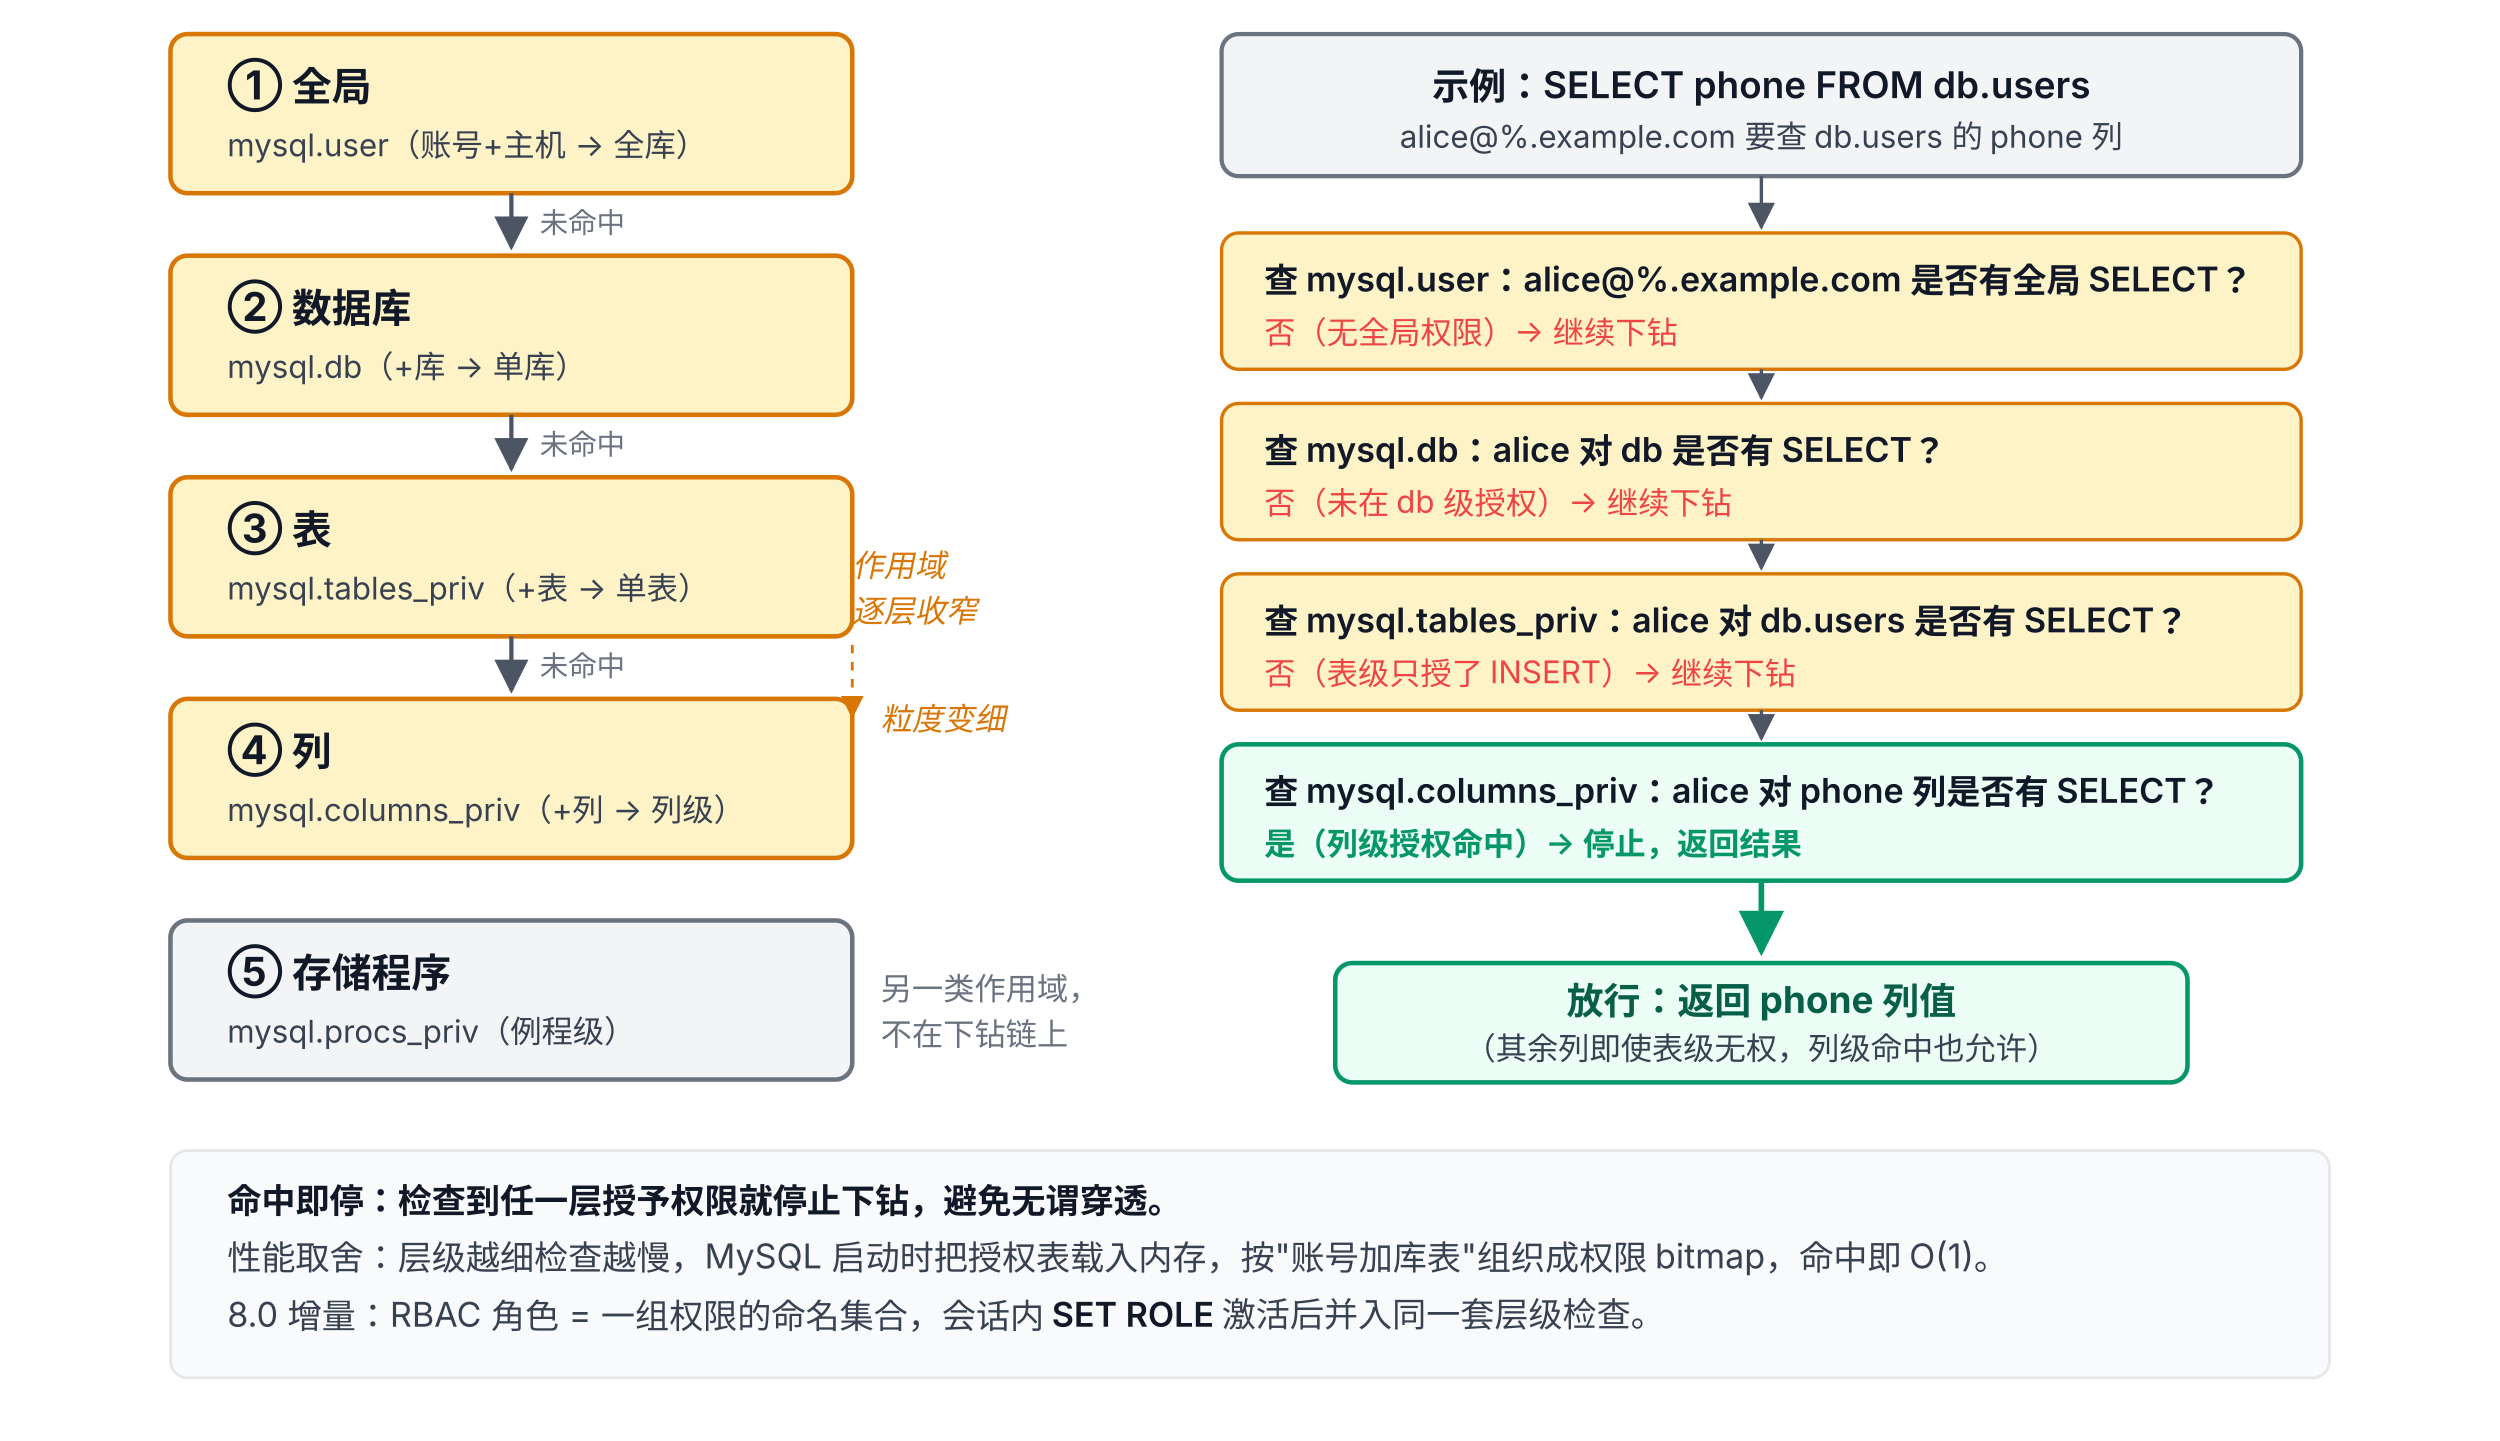
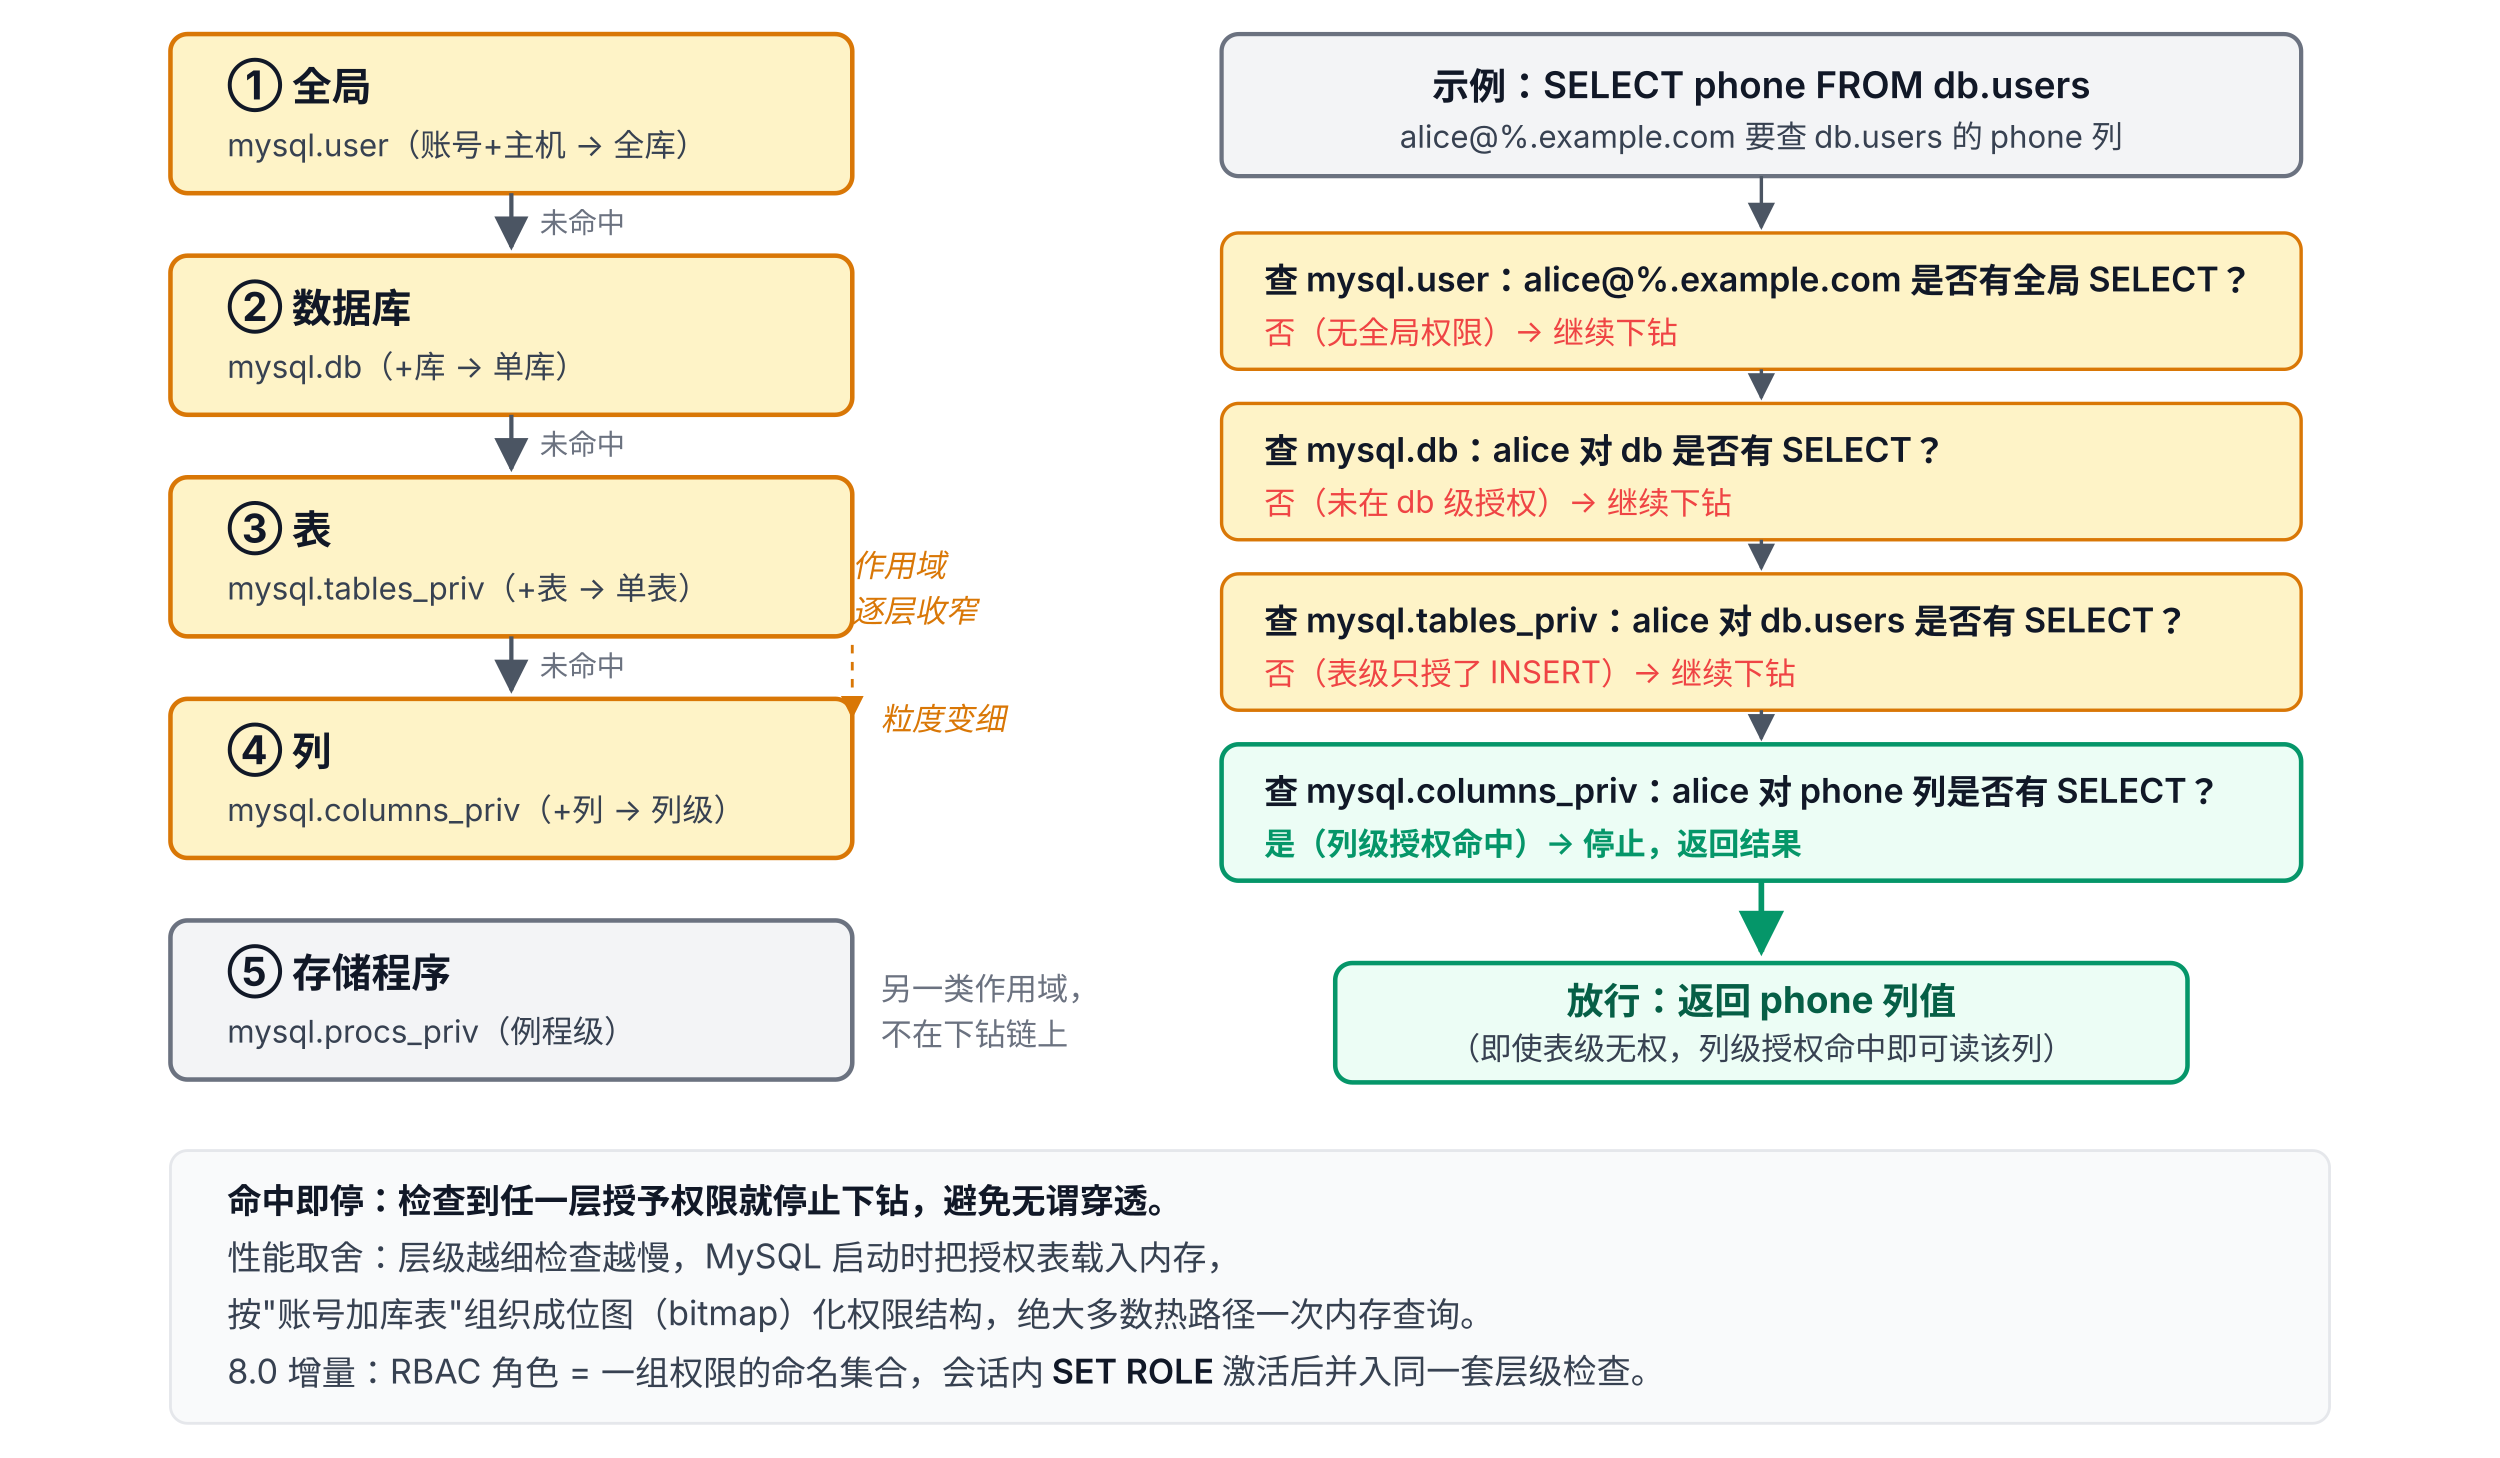
- <svg xmlns="http://www.w3.org/2000/svg" viewBox="0 73 880 507" font-family="system-ui, -apple-system, 'PingFang SC', 'Microsoft YaHei', sans-serif">
+ <svg xmlns="http://www.w3.org/2000/svg" viewBox="0 73 880 513" font-family="system-ui, -apple-system, 'PingFang SC', 'Microsoft YaHei', sans-serif">
  <defs>
    <marker id="arrow" viewBox="0 0 10 10" refX="9" refY="5" markerWidth="8" markerHeight="8" orient="auto-start-reverse">
      <path d="M0,0 L10,5 L0,10 z" fill="#4B5563" />
    </marker>
    <marker id="arrow-green" viewBox="0 0 10 10" refX="9" refY="5" markerWidth="8" markerHeight="8" orient="auto-start-reverse">
      <path d="M0,0 L10,5 L0,10 z" fill="#059669" />
    </marker>
  </defs>
  <rect x="60" y="85" width="240" height="56" rx="6" fill="#FEF3C7" stroke="#D97706" stroke-width="1.6" />
  <text x="80" y="108" font-size="14" font-weight="700" fill="#111827">① 全局</text>
  <text x="80" y="128" font-size="11" fill="#374151">mysql.user（账号+主机 → 全库）</text>
  <line x1="180" y1="141" x2="180" y2="160" stroke="#4B5563" stroke-width="1.5" marker-end="url(#arrow)" />
  <text x="190" y="155" font-size="10" fill="#6B7280">未命中</text>
  <rect x="60" y="163" width="240" height="56" rx="6" fill="#FEF3C7" stroke="#D97706" stroke-width="1.6" />
  <text x="80" y="186" font-size="14" font-weight="700" fill="#111827">② 数据库</text>
  <text x="80" y="206" font-size="11" fill="#374151">mysql.db（+库 → 单库）</text>
  <line x1="180" y1="219" x2="180" y2="238" stroke="#4B5563" stroke-width="1.5" marker-end="url(#arrow)" />
  <text x="190" y="233" font-size="10" fill="#6B7280">未命中</text>
  <rect x="60" y="241" width="240" height="56" rx="6" fill="#FEF3C7" stroke="#D97706" stroke-width="1.6" />
  <text x="80" y="264" font-size="14" font-weight="700" fill="#111827">③ 表</text>
  <text x="80" y="284" font-size="11" fill="#374151">mysql.tables_priv（+表 → 单表）</text>
  <line x1="180" y1="297" x2="180" y2="316" stroke="#4B5563" stroke-width="1.5" marker-end="url(#arrow)" />
  <text x="190" y="311" font-size="10" fill="#6B7280">未命中</text>
  <rect x="60" y="319" width="240" height="56" rx="6" fill="#FEF3C7" stroke="#D97706" stroke-width="1.6" />
  <text x="80" y="342" font-size="14" font-weight="700" fill="#111827">④ 列</text>
  <text x="80" y="362" font-size="11" fill="#374151">mysql.columns_priv（+列 → 列级）</text>
  <rect x="60" y="397" width="240" height="56" rx="6" fill="#F3F4F6" stroke="#6B7280" stroke-width="1.6" />
  <text x="80" y="420" font-size="14" font-weight="700" fill="#111827">⑤ 存储程序</text>
  <text x="80" y="440" font-size="11" fill="#374151">mysql.procs_priv（例程级）</text>
  <text x="310" y="425" font-size="11" fill="#6B7280">另一类作用域，</text>
  <text x="310" y="441" font-size="11" fill="#6B7280">不在下钻链上</text>
  <text x="300" y="276" font-size="11" fill="#D97706" font-style="italic">作用域</text>
  <text x="300" y="292" font-size="11" fill="#D97706" font-style="italic">逐层收窄</text>
  <line x1="300" y1="300" x2="300" y2="320" stroke="#D97706" stroke-width="1" stroke-dasharray="3 3" />
  <polygon points="296,318 304,318 300,326" fill="#D97706" />
  <text x="310" y="330" font-size="11" fill="#D97706" font-style="italic">粒度变细</text>
  <rect x="430" y="85" width="380" height="50" rx="6" fill="#F3F4F6" stroke="#6B7280" stroke-width="1.5" />
  <text x="620" y="108" text-anchor="middle" font-size="13" font-weight="600" fill="#111827">示例：SELECT phone FROM db.users</text>
  <text x="620" y="125" text-anchor="middle" font-size="11" fill="#374151">alice@%.example.com 要查 db.users 的 phone 列</text>
  <rect x="430" y="155" width="380" height="48" rx="6" fill="#FEF3C7" stroke="#D97706" stroke-width="1.2" />
  <text x="445" y="176" font-size="12" font-weight="600" fill="#111827">查 mysql.user：alice@%.example.com 是否有全局 SELECT？</text>
  <text x="445" y="194" font-size="11" fill="#EF4444">否（无全局权限）→ 继续下钻</text>
  <rect x="430" y="215" width="380" height="48" rx="6" fill="#FEF3C7" stroke="#D97706" stroke-width="1.2" />
  <text x="445" y="236" font-size="12" font-weight="600" fill="#111827">查 mysql.db：alice 对 db 是否有 SELECT？</text>
  <text x="445" y="254" font-size="11" fill="#EF4444">否（未在 db 级授权）→ 继续下钻</text>
  <rect x="430" y="275" width="380" height="48" rx="6" fill="#FEF3C7" stroke="#D97706" stroke-width="1.2" />
  <text x="445" y="296" font-size="12" font-weight="600" fill="#111827">查 mysql.tables_priv：alice 对 db.users 是否有 SELECT？</text>
  <text x="445" y="314" font-size="11" fill="#EF4444">否（表级只授了 INSERT）→ 继续下钻</text>
  <rect x="430" y="335" width="380" height="48" rx="6" fill="#ECFDF5" stroke="#059669" stroke-width="1.6" />
  <text x="445" y="356" font-size="12" font-weight="600" fill="#111827">查 mysql.columns_priv：alice 对 phone 列是否有 SELECT？</text>
  <text x="445" y="374" font-size="11" fill="#059669" font-weight="600">是（列级授权命中）→ 停止，返回结果</text>
  <line x1="620" y1="383" x2="620" y2="408" stroke="#059669" stroke-width="2" marker-end="url(#arrow-green)" />
  <rect x="470" y="412" width="300" height="42" rx="6" fill="#ECFDF5" stroke="#059669" stroke-width="1.6" />
  <text x="620" y="430" text-anchor="middle" font-size="13" font-weight="700" fill="#065F46">放行：返回 phone 列值</text>
-   <text x="620" y="446" text-anchor="middle" font-size="11" fill="#374151">（其余列即使表级无权，列级命中也允许）</text>
+   <text x="620" y="446" text-anchor="middle" font-size="11" fill="#374151">（即使表级无权，列级授权命中即可读该列）</text>
  <line x1="620" y1="135" x2="620" y2="153" stroke="#4B5563" stroke-width="1.2" marker-end="url(#arrow)" />
  <line x1="620" y1="203" x2="620" y2="213" stroke="#4B5563" stroke-width="1.2" marker-end="url(#arrow)" />
  <line x1="620" y1="263" x2="620" y2="273" stroke="#4B5563" stroke-width="1.2" marker-end="url(#arrow)" />
  <line x1="620" y1="323" x2="620" y2="333" stroke="#4B5563" stroke-width="1.2" marker-end="url(#arrow)" />
-   <rect x="60" y="478" width="760" height="80" rx="6" fill="#F9FAFB" stroke="#E5E7EB" stroke-width="1" />
+   <rect x="60" y="478" width="760" height="96" rx="6" fill="#F9FAFB" stroke="#E5E7EB" stroke-width="1" />
  <text x="80" y="500" font-size="12" font-weight="600" fill="#111827">命中即停：检查到任一层授予权限就停止下钻，避免无谓穿透。</text>
-   <text x="80" y="520" font-size="12" fill="#374151">性能取舍：层级越细检查越慢，MySQL 启动时把授权表载入内存，按"账号加库表"组织成权限 bitmap，命中即 O(1)。</text>
-   <text x="80" y="540" font-size="12" fill="#374151">8.0 增量：RBAC 角色 = 一组权限的命名集合，会话内 <tspan font-weight="600" fill="#111827">SET ROLE</tspan> 激活后并入同一套层级检查。</text>
+   <text x="80" y="520" font-size="12" fill="#374151">性能取舍：层级越细检查越慢，MySQL 启动时把授权表载入内存，</text>
+   <text x="80" y="540" font-size="12" fill="#374151">按"账号加库表"组织成位图（bitmap）化权限结构，绝大多数热路径一次内存查询。</text>
+   <text x="80" y="560" font-size="12" fill="#374151">8.0 增量：RBAC 角色 = 一组权限的命名集合，会话内 <tspan font-weight="600" fill="#111827">SET ROLE</tspan> 激活后并入同一套层级检查。</text>
</svg>
